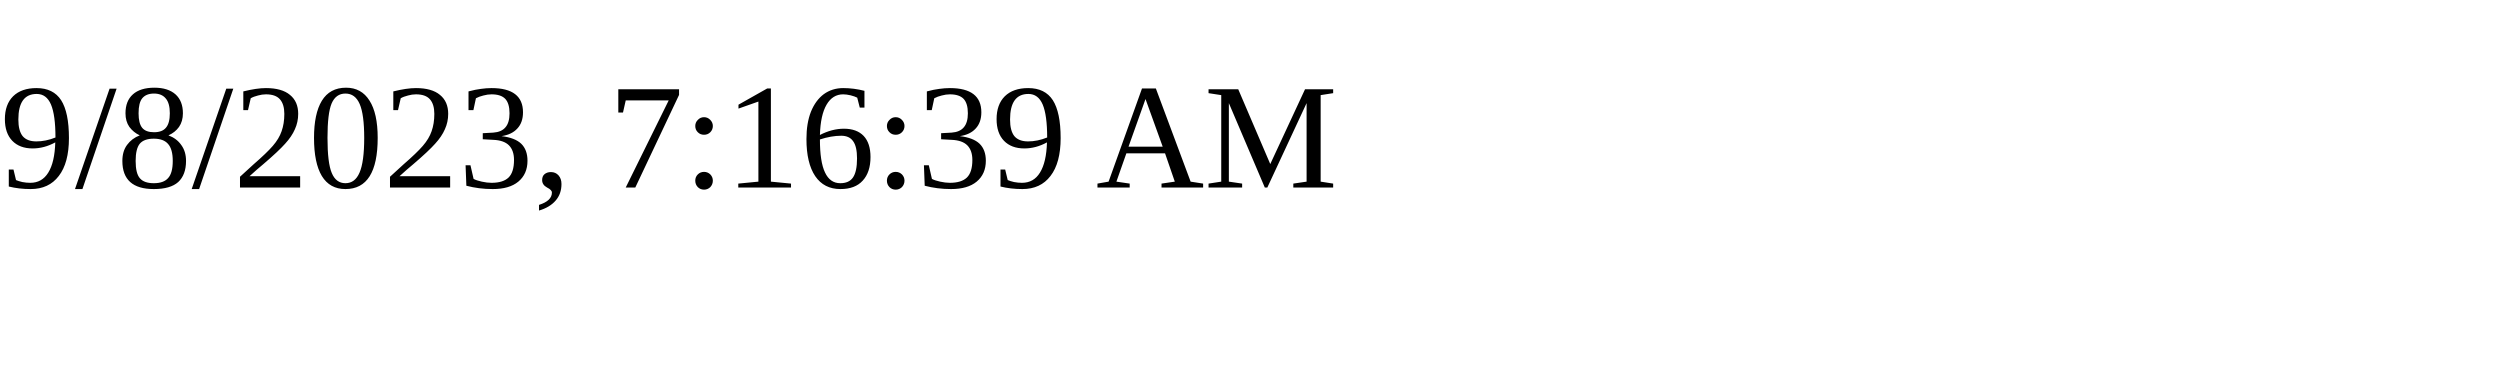
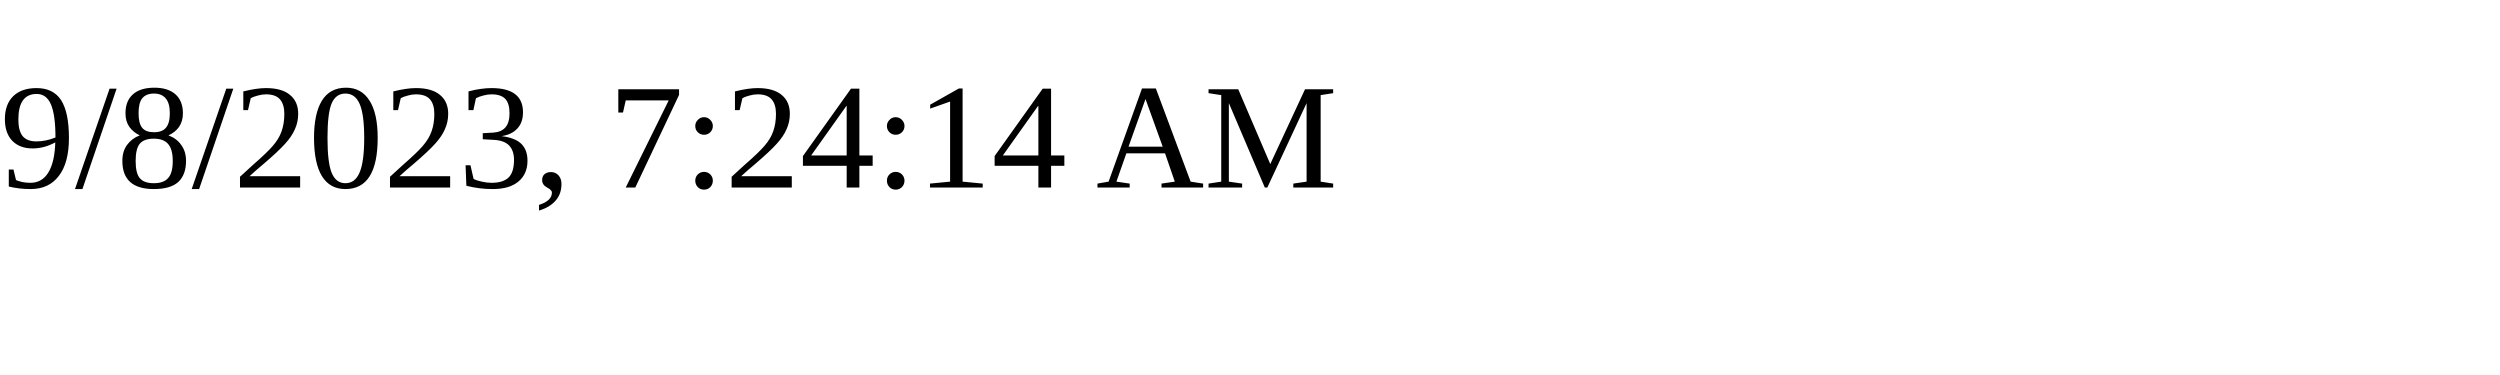
<svg xmlns="http://www.w3.org/2000/svg" height="30" width="200">
-   <text x="0" y="15">9/8/2023, 7:16:39 AM</text>
+   <text x="0" y="15">9/8/2023, 7:24:14 AM</text>
</svg>
